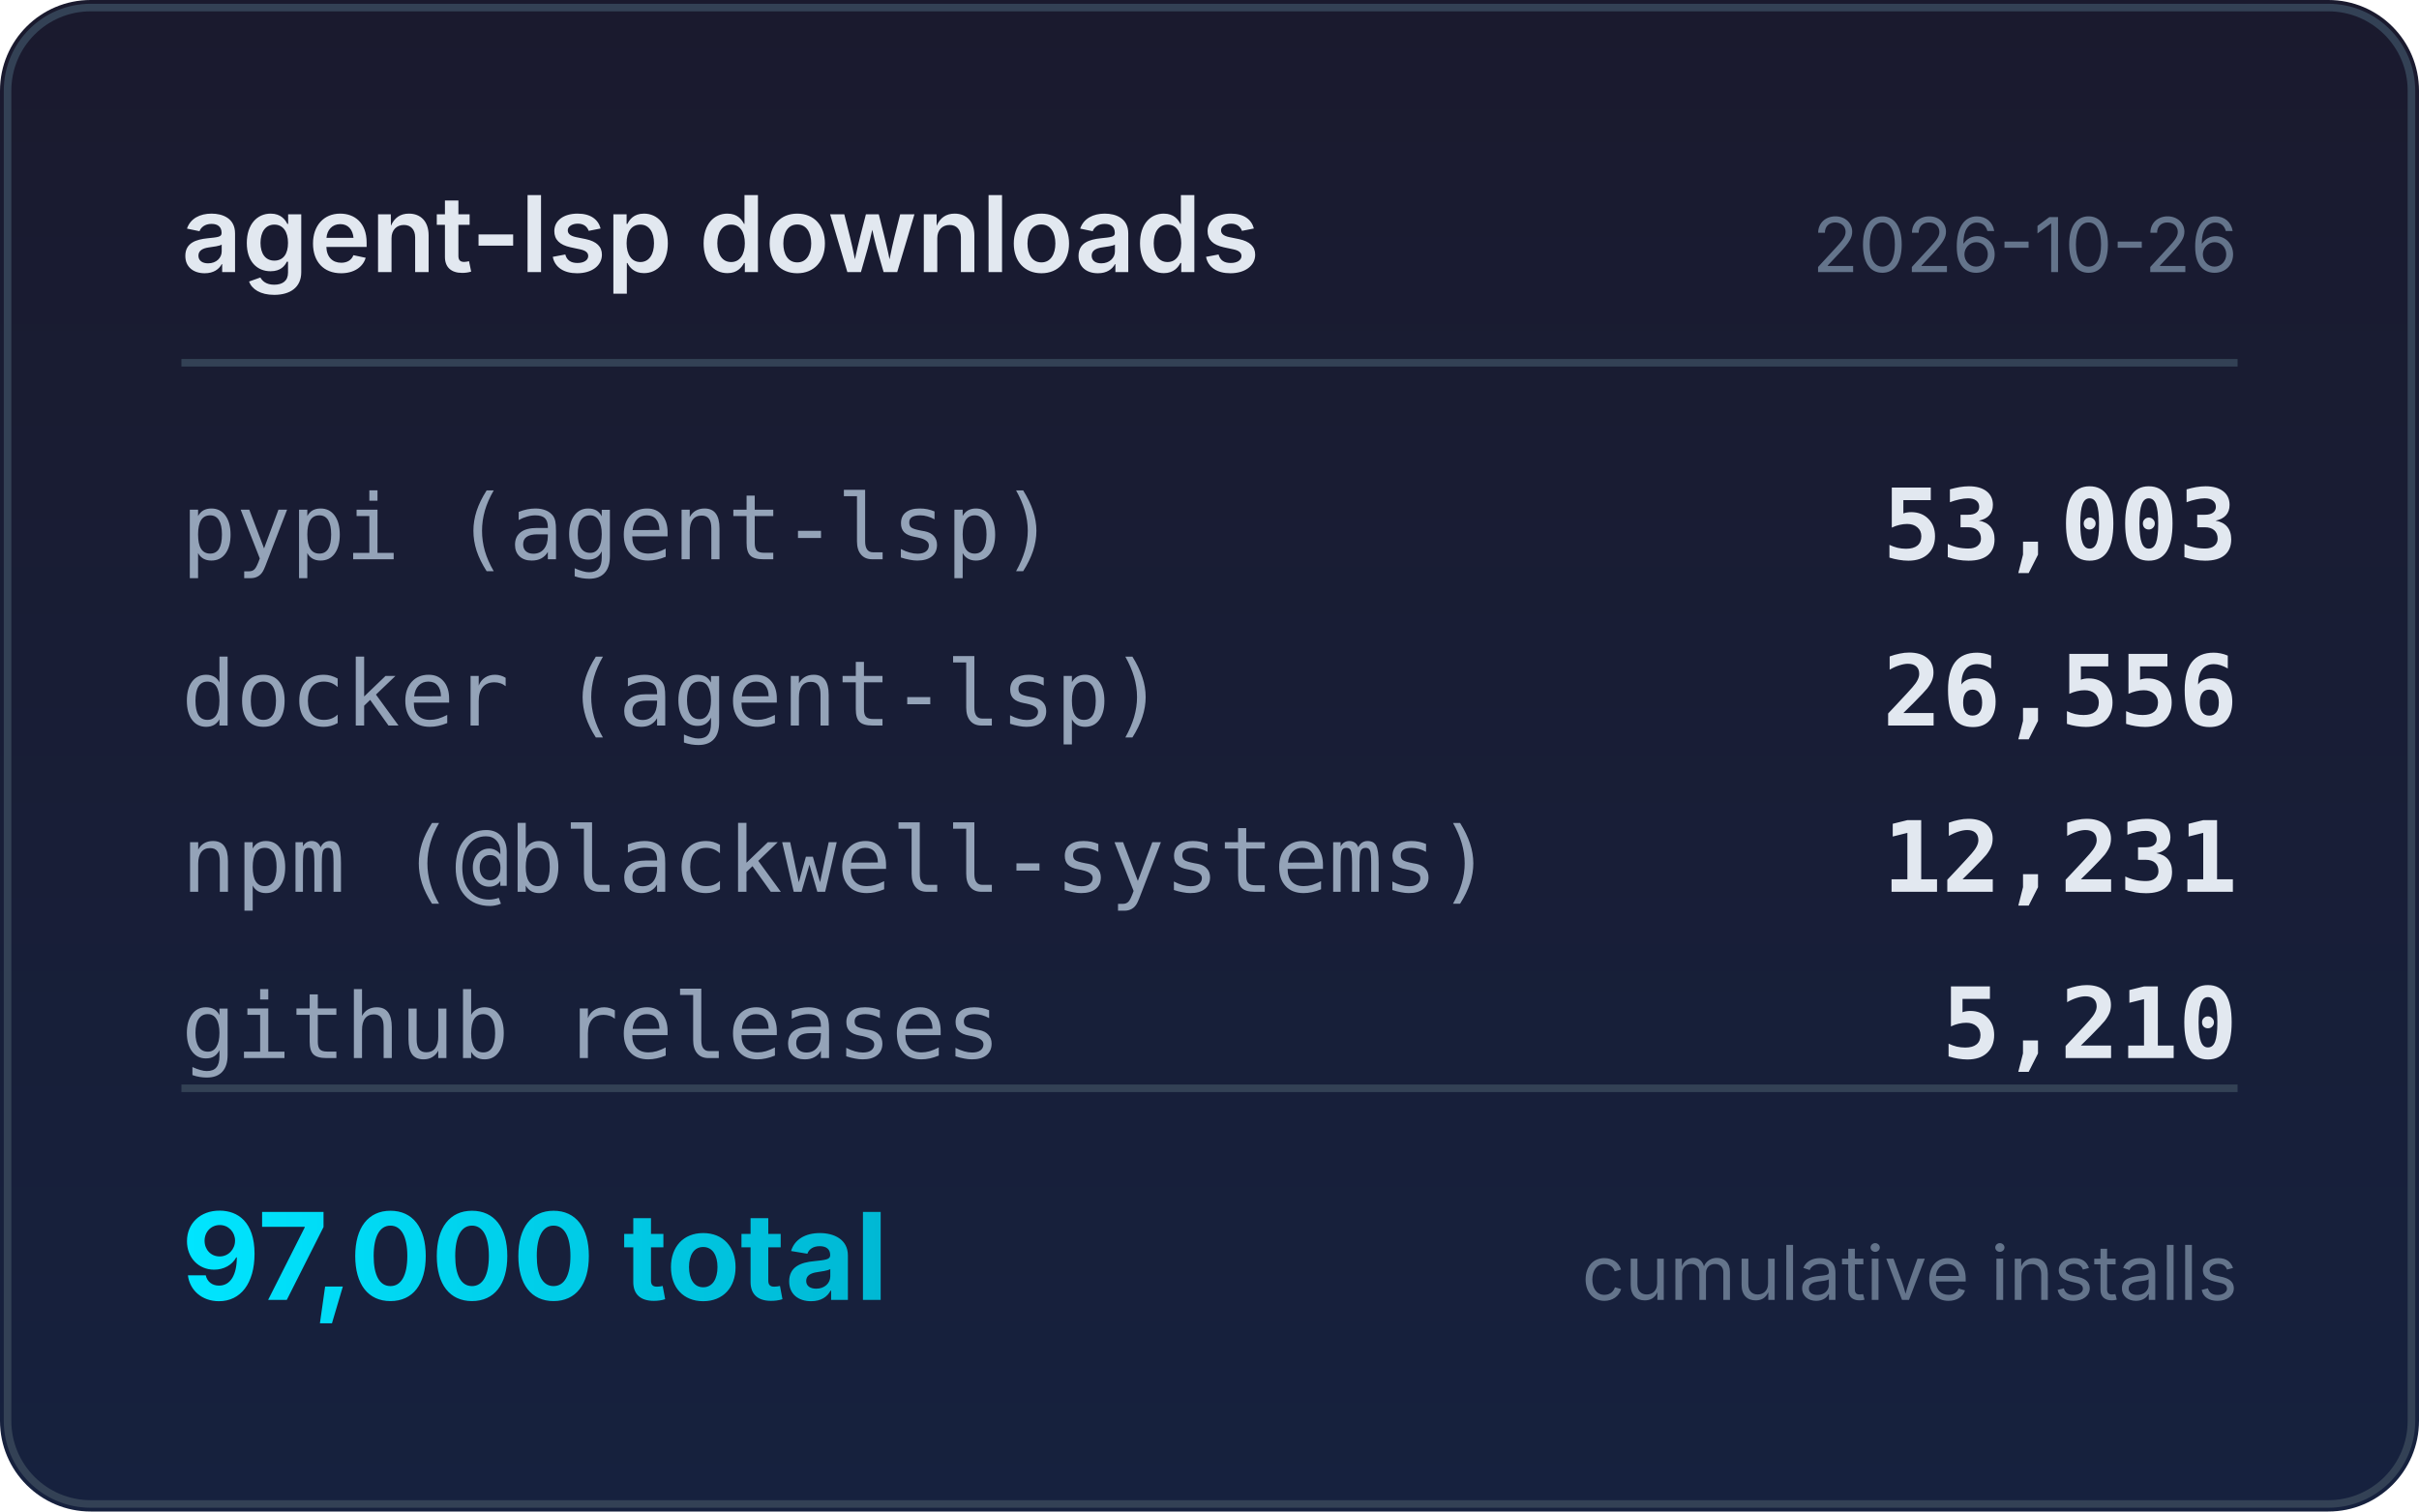
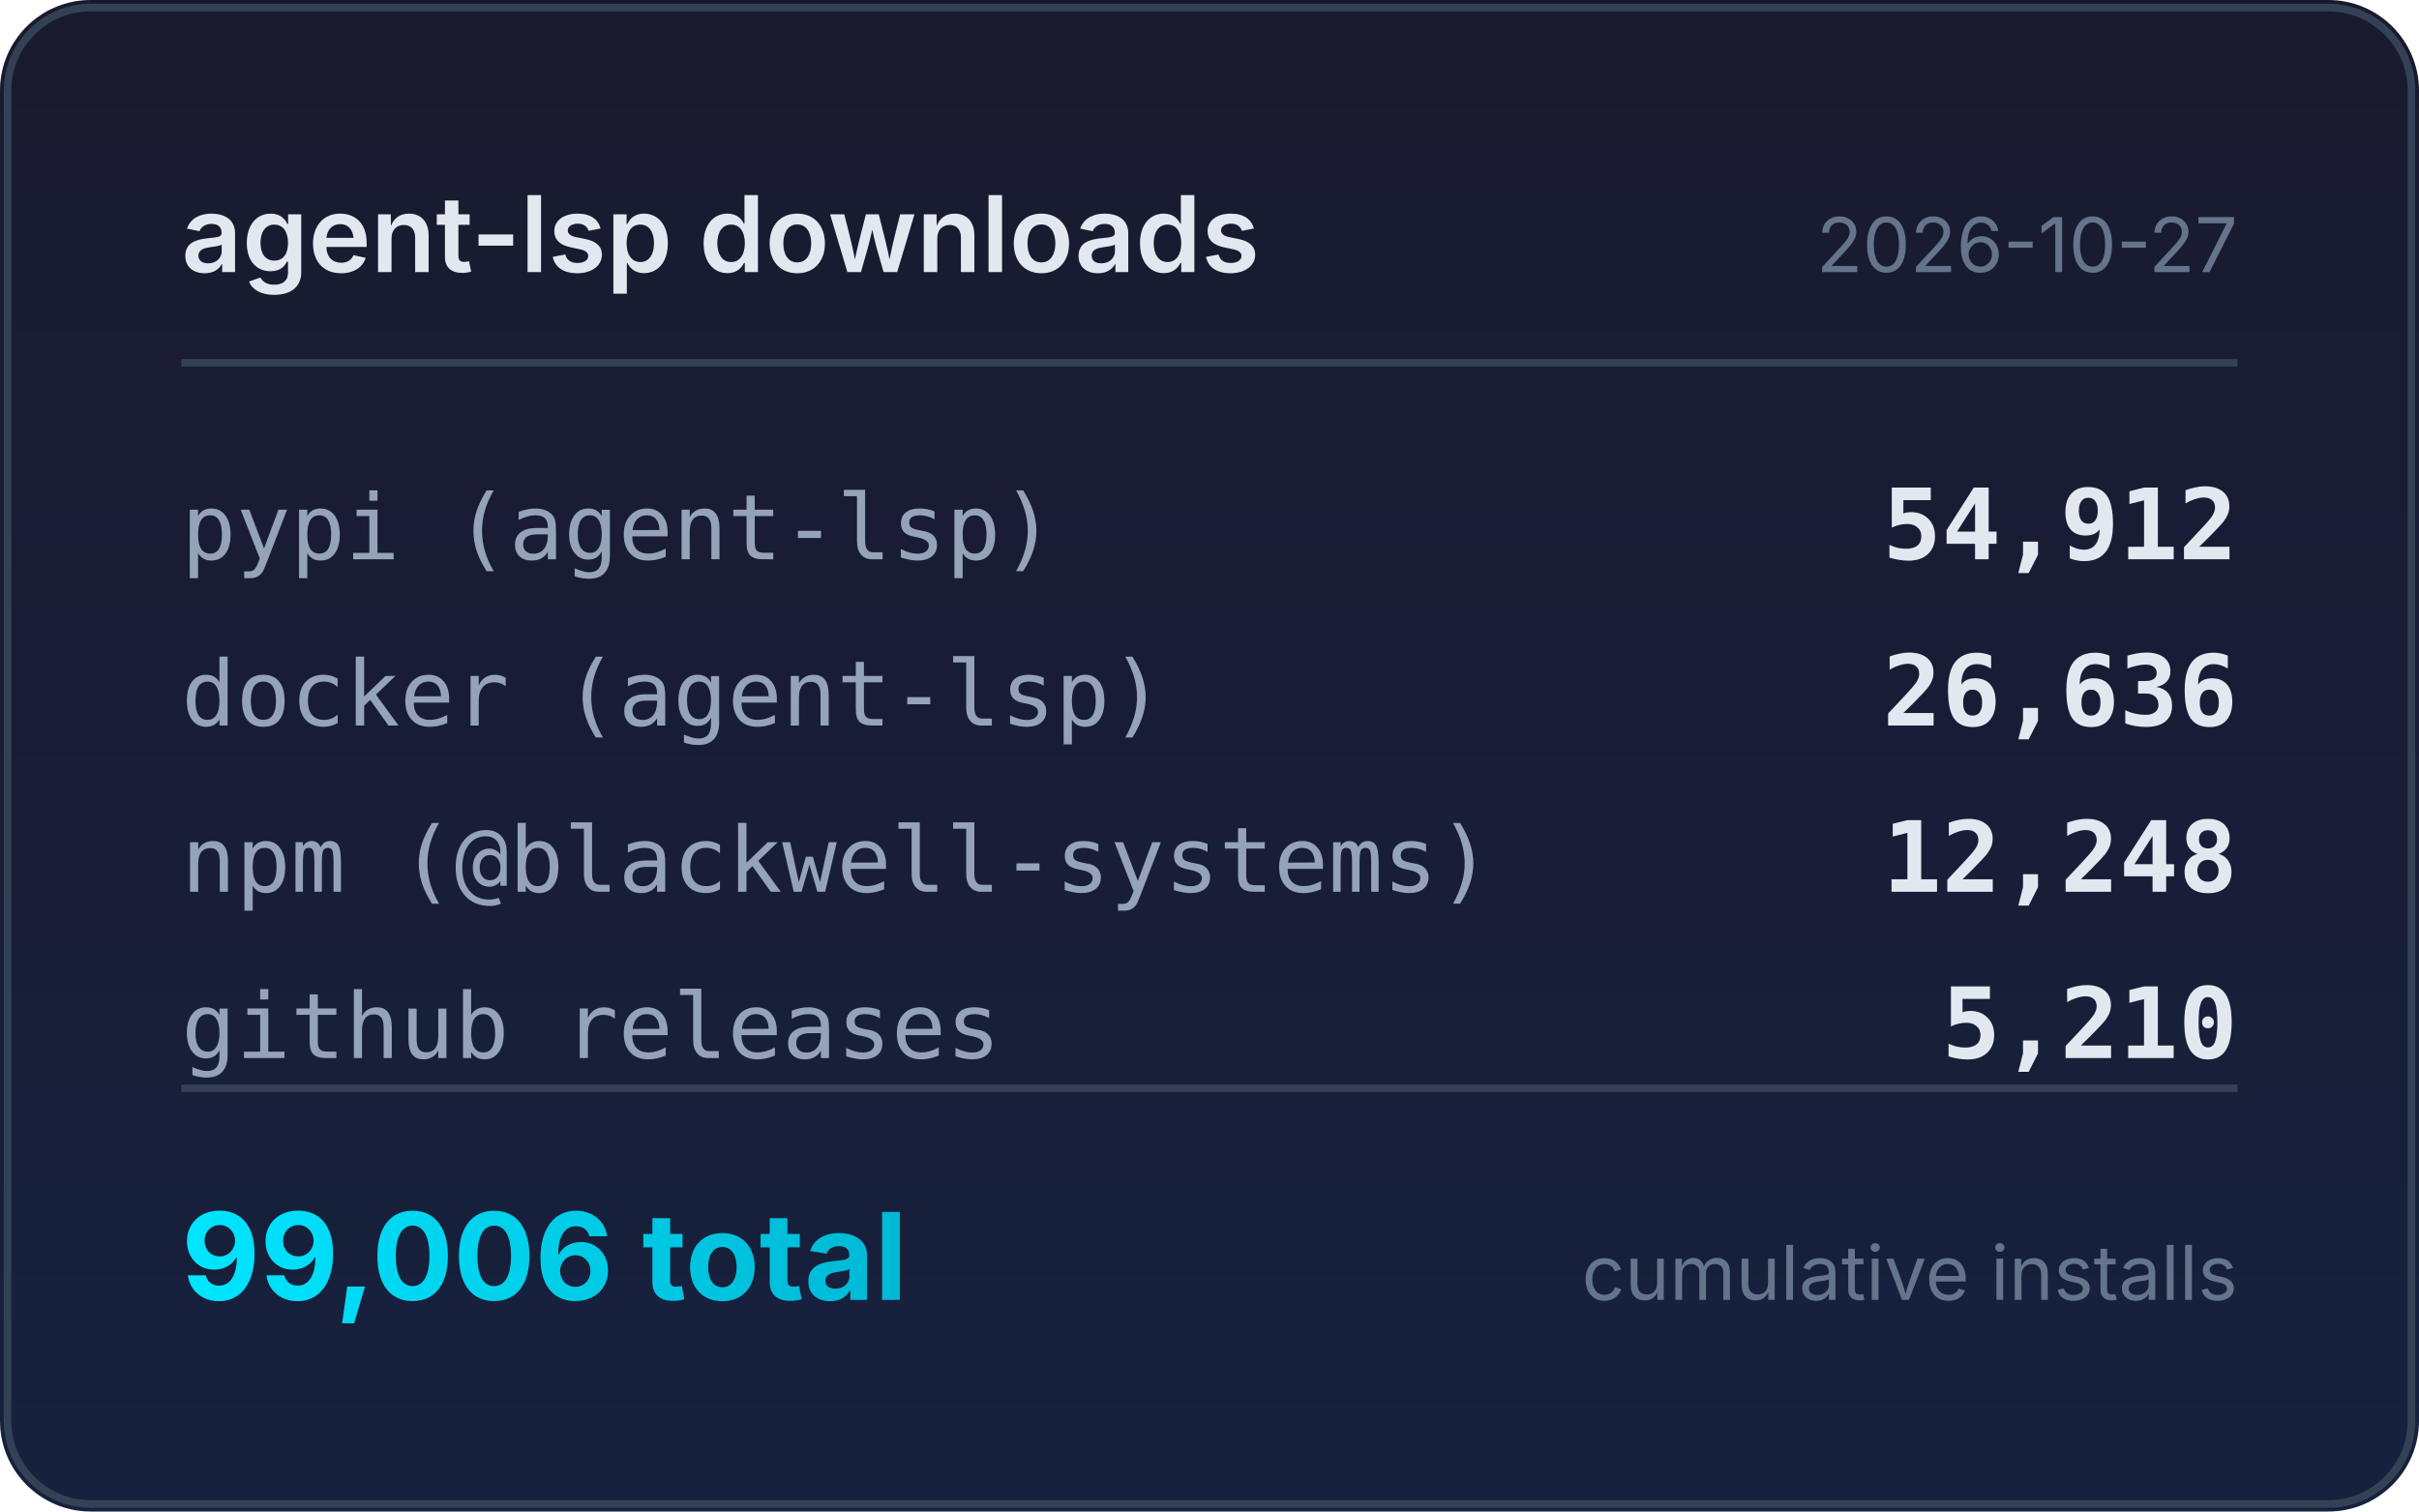
<svg xmlns="http://www.w3.org/2000/svg" width="320" height="200" viewBox="0 0 320 200">
  <defs>
    <linearGradient id="bg" x1="0" y1="0" x2="0" y2="1">
      <stop offset="0%" stop-color="#1a1a2e" />
      <stop offset="100%" stop-color="#16213e" />
    </linearGradient>
    <linearGradient id="accent" x1="0" y1="0" x2="1" y2="0">
      <stop offset="0%" stop-color="#00e5ff" />
      <stop offset="100%" stop-color="#00b8d4" />
    </linearGradient>
  </defs>
  <rect width="320" height="200" rx="12" fill="url(#bg)" />
  <rect x="1" y="1" width="318" height="198" rx="11" fill="none" stroke="#334155" stroke-width="1" />
  <text x="24" y="36" fill="#e2e8f0" font-family="system-ui,-apple-system,sans-serif" font-size="14" font-weight="600">agent-lsp downloads</text>
-   <text x="296" y="36" fill="#64748b" font-family="system-ui,-apple-system,sans-serif" font-size="10" text-anchor="end">2026-10-26</text>
+   <text x="296" y="36" fill="#64748b" font-family="system-ui,-apple-system,sans-serif" font-size="10" text-anchor="end">2026-10-27</text>
  <line x1="24" y1="48" x2="296" y2="48" stroke="#334155" stroke-width="1" />
  <text x="24" y="74" fill="#94a3b8" font-family="ui-monospace,monospace" font-size="12">pypi (agent-lsp)</text>
-   <text x="296" y="74" fill="#e2e8f0" font-family="ui-monospace,monospace" font-size="13" font-weight="600" text-anchor="end">53,003</text>
+   <text x="296" y="74" fill="#e2e8f0" font-family="ui-monospace,monospace" font-size="13" font-weight="600" text-anchor="end">54,912</text>
  <text x="24" y="96" fill="#94a3b8" font-family="ui-monospace,monospace" font-size="12">docker (agent-lsp)</text>
-   <text x="296" y="96" fill="#e2e8f0" font-family="ui-monospace,monospace" font-size="13" font-weight="600" text-anchor="end">26,556</text>
+   <text x="296" y="96" fill="#e2e8f0" font-family="ui-monospace,monospace" font-size="13" font-weight="600" text-anchor="end">26,636</text>
  <text x="24" y="118" fill="#94a3b8" font-family="ui-monospace,monospace" font-size="12">npm (@blackwell-systems)</text>
-   <text x="296" y="118" fill="#e2e8f0" font-family="ui-monospace,monospace" font-size="13" font-weight="600" text-anchor="end">12,231</text>
+   <text x="296" y="118" fill="#e2e8f0" font-family="ui-monospace,monospace" font-size="13" font-weight="600" text-anchor="end">12,248</text>
  <text x="24" y="140" fill="#94a3b8" font-family="ui-monospace,monospace" font-size="12">github releases</text>
  <text x="296" y="140" fill="#e2e8f0" font-family="ui-monospace,monospace" font-size="13" font-weight="600" text-anchor="end">5,210</text>
  <line x1="24" y1="144" x2="296" y2="144" stroke="#334155" stroke-width="1" />
-   <text x="24" y="172" fill="url(#accent)" font-family="system-ui,-apple-system,sans-serif" font-size="16" font-weight="700">97,000 total</text>
+   <text x="24" y="172" fill="url(#accent)" font-family="system-ui,-apple-system,sans-serif" font-size="16" font-weight="700">99,006 total</text>
  <text x="296" y="172" fill="#64748b" font-family="system-ui,-apple-system,sans-serif" font-size="10" text-anchor="end">cumulative installs</text>
</svg>
